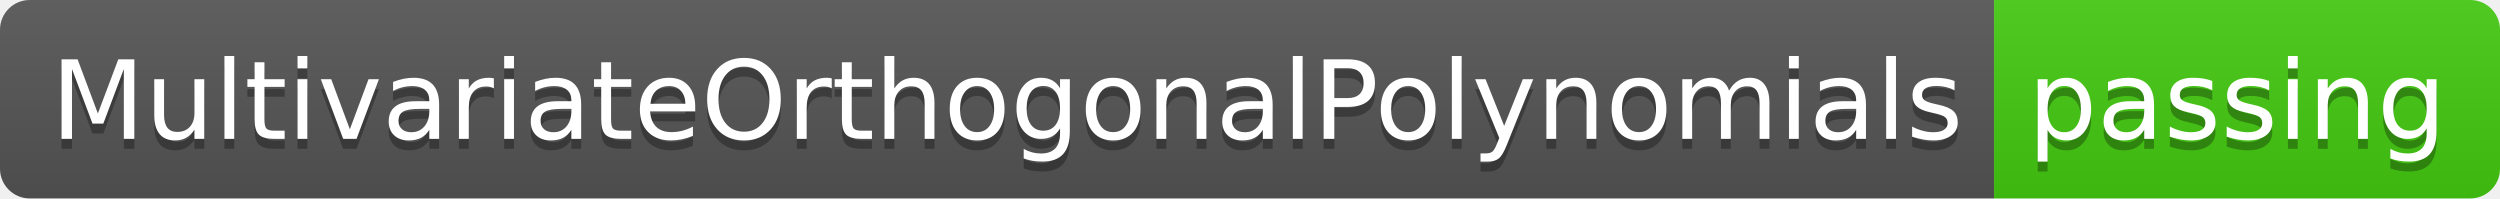
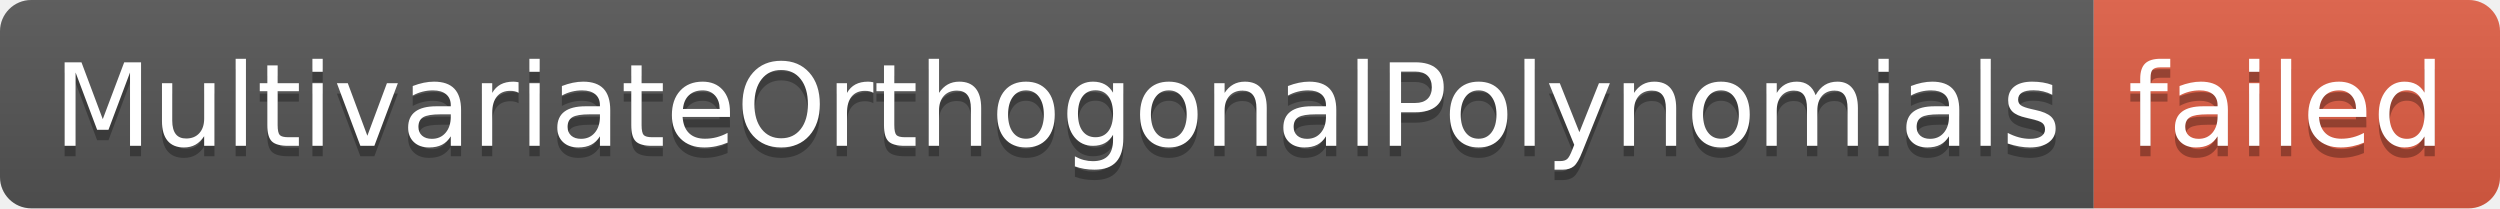
- <svg xmlns="http://www.w3.org/2000/svg" width="252" height="20" role="img" aria-label="MultivariateOrthogonalPolynomials: passing">
+ <svg xmlns="http://www.w3.org/2000/svg" width="240" height="20" role="img" aria-label="MultivariateOrthogonalPolynomials: failed">
  <linearGradient id="s" x2="0" y2="100%">
    <stop offset="0" stop-color="#bbb" stop-opacity=".1" />
    <stop offset="1" stop-opacity=".1" />
  </linearGradient>
  <clipPath id="r">
-     <rect width="252" height="20" rx="3" fill="#fff" />
+     <rect width="240" height="20" rx="3" fill="#fff" />
  </clipPath>
  <g clip-path="url(#r)">
    <rect width="201" height="20" fill="#555" />
-     <rect x="201" width="51" height="20" fill="#4c1" />
-     <rect width="252" height="20" fill="url(#s)" />
+     <rect x="201" width="39" height="20" fill="#e05d44" />
+     <rect width="240" height="20" fill="url(#s)" />
  </g>
  <g fill="#fff" text-anchor="middle" font-family="Verdana,Geneva,DejaVu Sans,sans-serif" text-rendering="geometricPrecision" font-size="110">
    <text aria-hidden="true" x="1015" y="150" fill="#010101" fill-opacity=".3" transform="scale(.1)" textLength="1910">MultivariateOrthogonalPolynomials</text>
    <text x="1015" y="140" transform="scale(.1)" fill="#fff" textLength="1910">MultivariateOrthogonalPolynomials</text>
-     <text aria-hidden="true" x="2255" y="150" fill="#010101" fill-opacity=".3" transform="scale(.1)" textLength="410">passing</text>
-     <text x="2255" y="140" transform="scale(.1)" fill="#fff" textLength="410">passing</text>
+     <text aria-hidden="true" x="2195" y="150" fill="#010101" fill-opacity=".3" transform="scale(.1)" textLength="290">failed</text>
+     <text x="2195" y="140" transform="scale(.1)" fill="#fff" textLength="290">failed</text>
  </g>
</svg>
